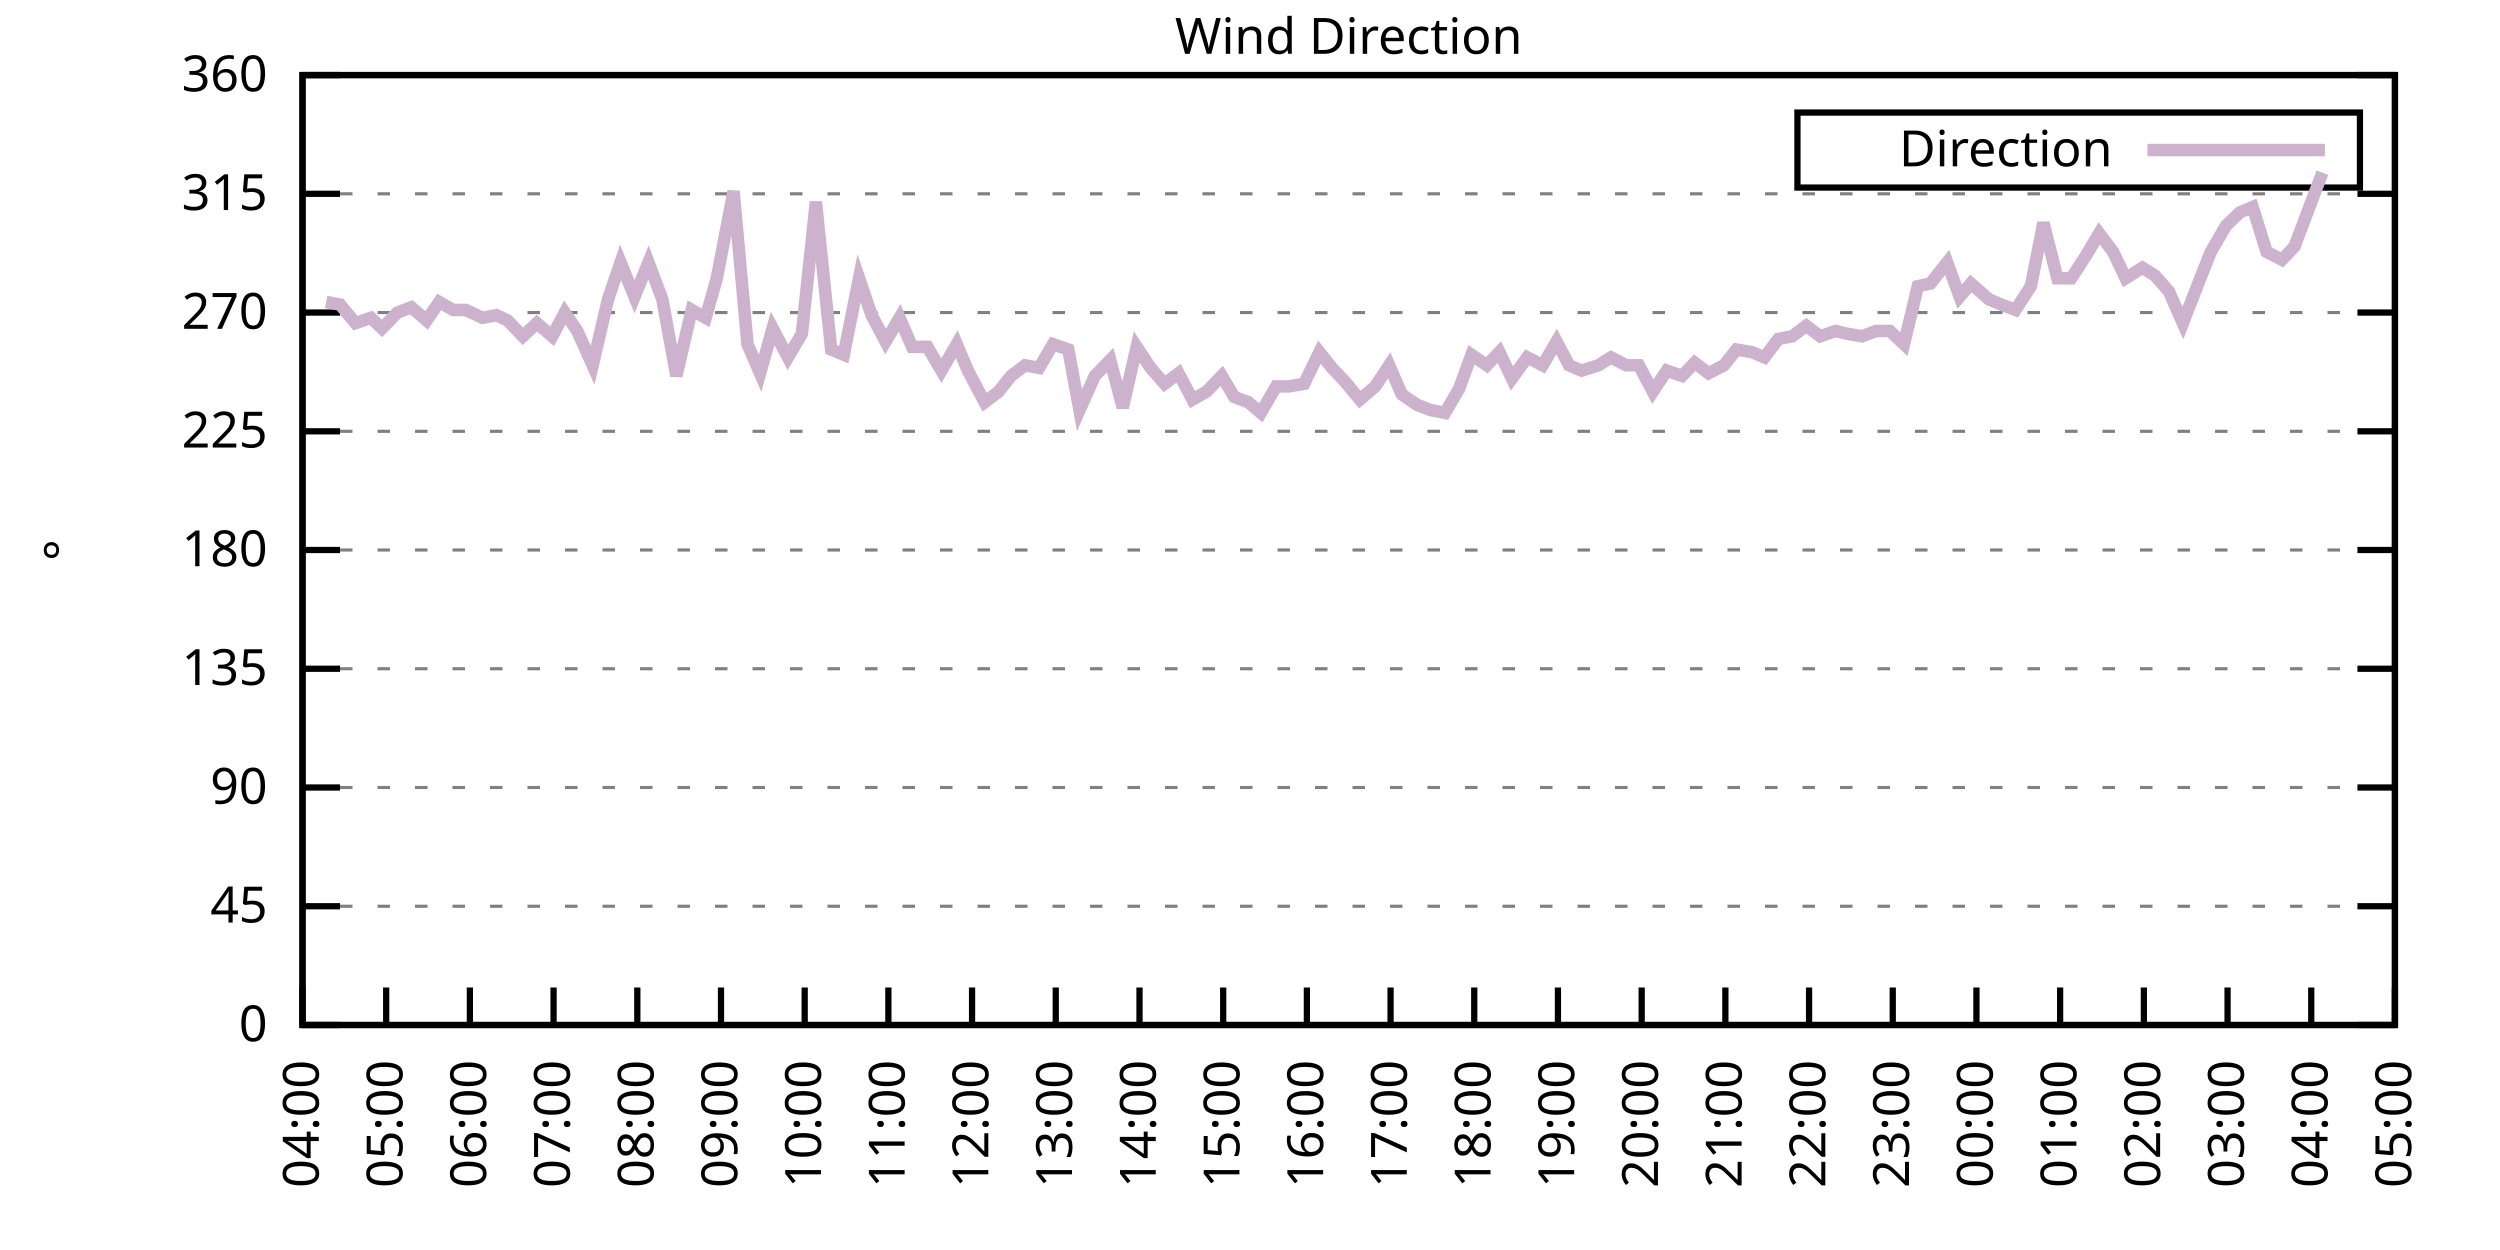
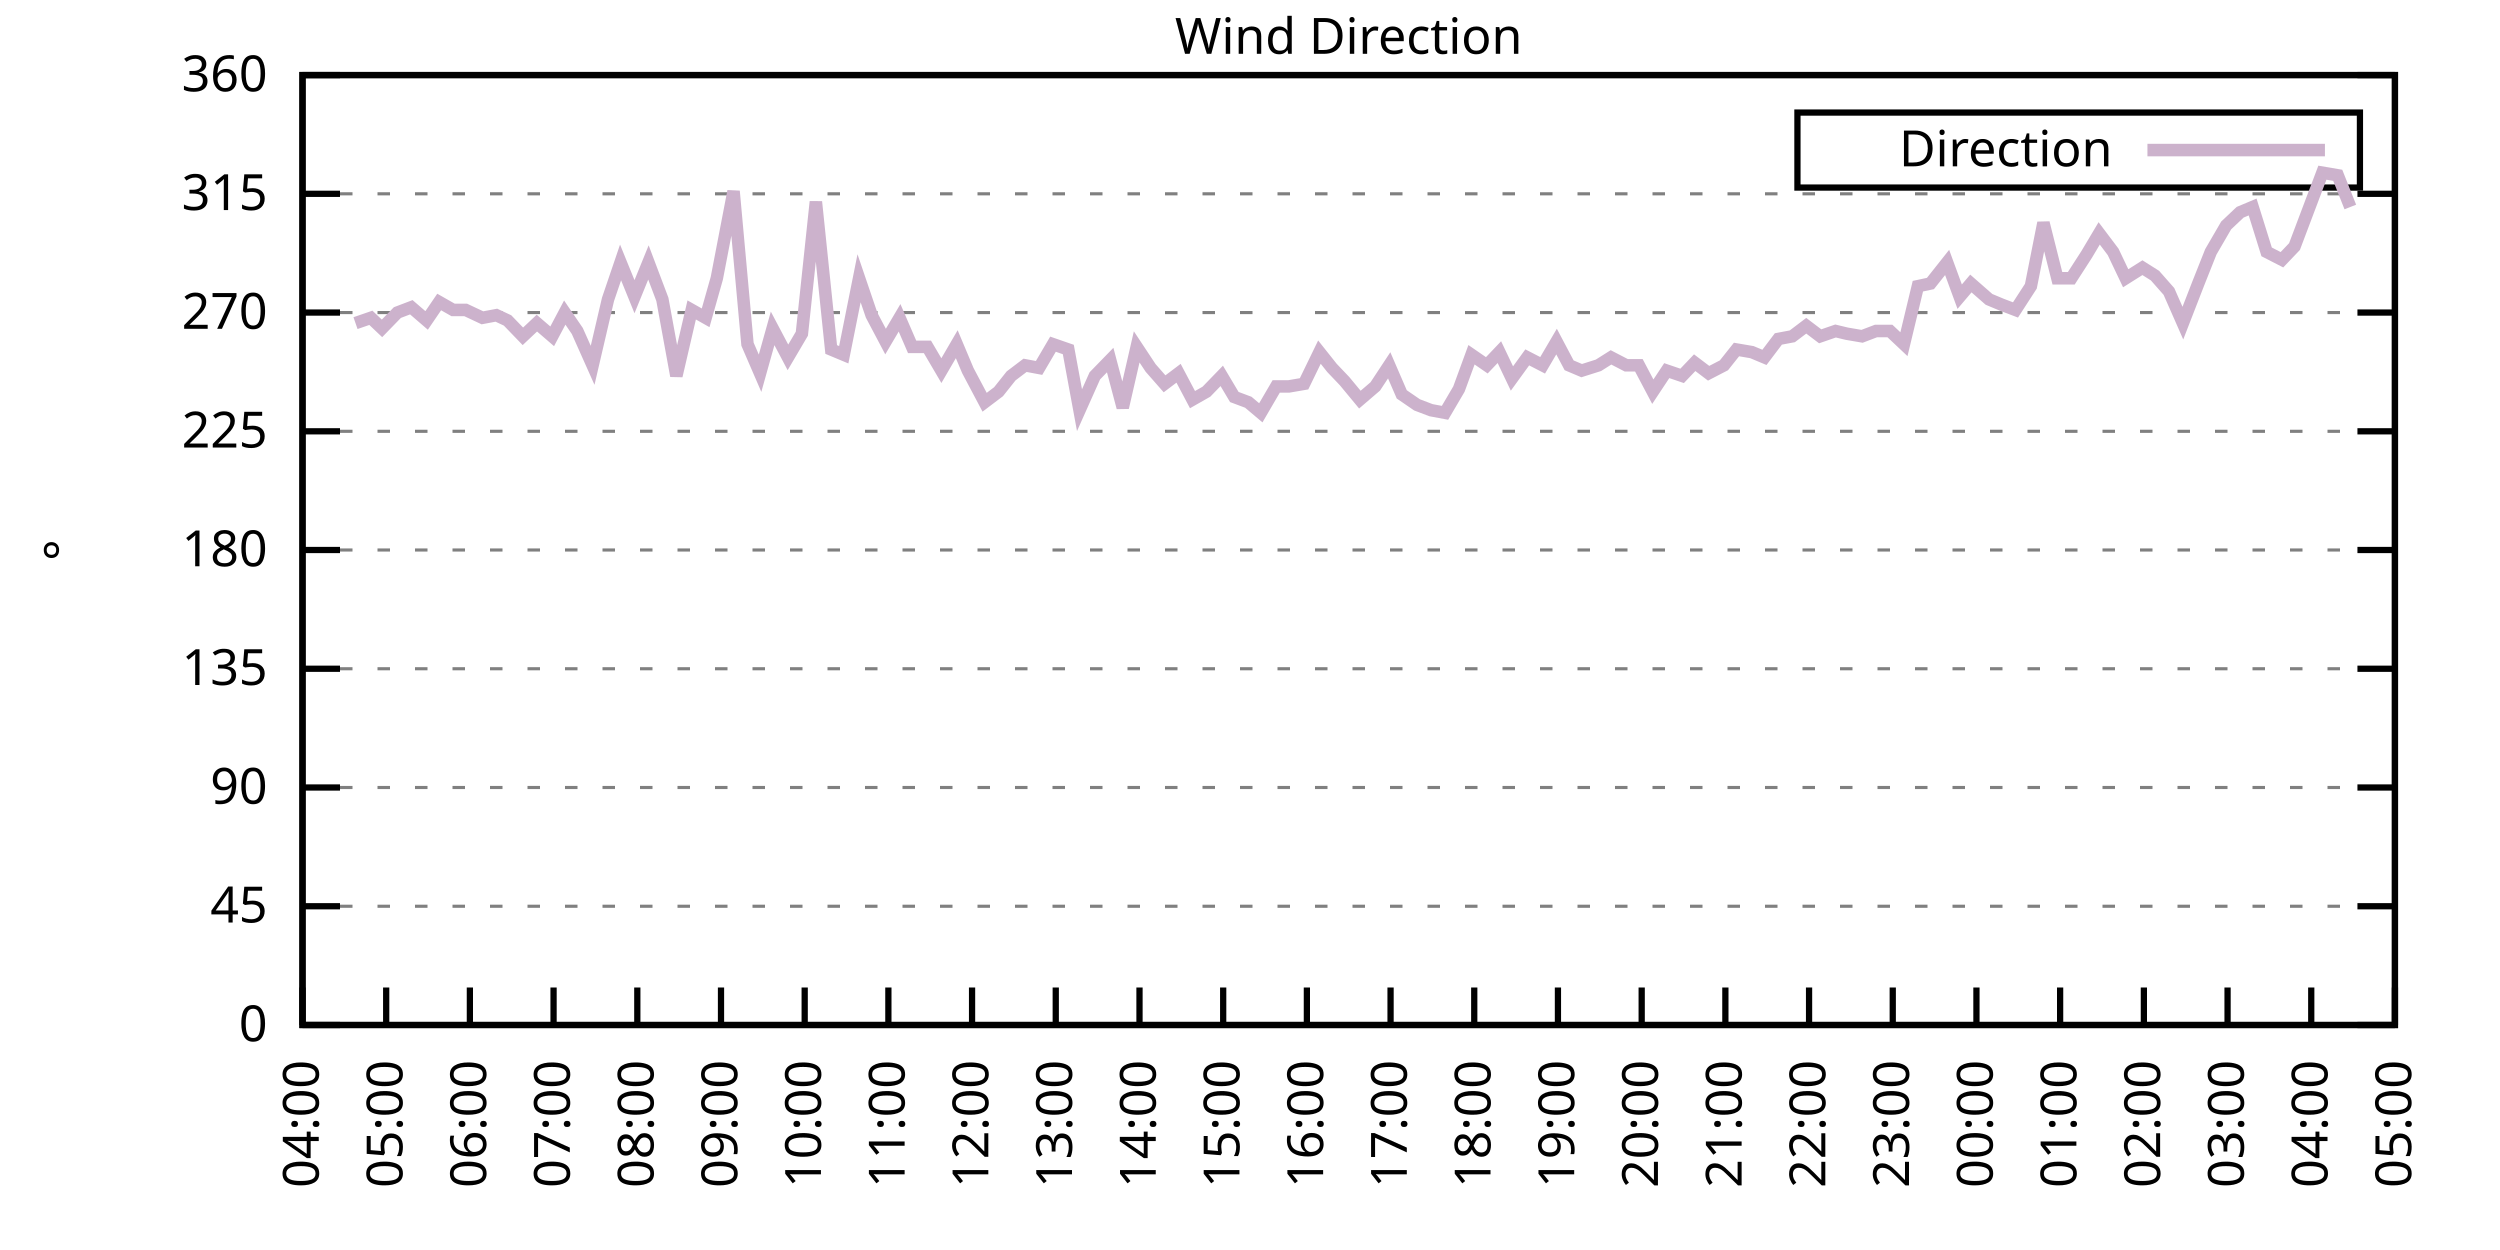
<svg xmlns="http://www.w3.org/2000/svg" xmlns:xlink="http://www.w3.org/1999/xlink" width="400" height="200" viewBox="0 0 400 200">
  <g id="gnuplot_canvas">
    <rect x="0" y="0" width="400" height="200" fill="none" />
    <defs>
      <circle id="gpDot" r="0.5" stroke-width="0.5" stroke="currentColor" />
      <path id="gpPt0" stroke-width="0.333" stroke="currentColor" d="M-1,0 h2 M0,-1 v2" />
      <path id="gpPt1" stroke-width="0.333" stroke="currentColor" d="M-1,-1 L1,1 M1,-1 L-1,1" />
      <path id="gpPt2" stroke-width="0.333" stroke="currentColor" d="M-1,0 L1,0 M0,-1 L0,1 M-1,-1 L1,1 M-1,1 L1,-1" />
      <rect id="gpPt3" stroke-width="0.333" stroke="currentColor" x="-1" y="-1" width="2" height="2" />
      <rect id="gpPt4" stroke-width="0.333" stroke="currentColor" fill="currentColor" x="-1" y="-1" width="2" height="2" />
      <circle id="gpPt5" stroke-width="0.333" stroke="currentColor" cx="0" cy="0" r="1" />
      <use xlink:href="#gpPt5" id="gpPt6" fill="currentColor" stroke="none" />
      <path id="gpPt7" stroke-width="0.333" stroke="currentColor" d="M0,-1.33 L-1.33,0.67 L1.33,0.67 z" />
      <use xlink:href="#gpPt7" id="gpPt8" fill="currentColor" stroke="none" />
      <use xlink:href="#gpPt7" id="gpPt9" stroke="currentColor" transform="rotate(180)" />
      <use xlink:href="#gpPt9" id="gpPt10" fill="currentColor" stroke="none" />
      <use xlink:href="#gpPt3" id="gpPt11" stroke="currentColor" transform="rotate(45)" />
      <use xlink:href="#gpPt11" id="gpPt12" fill="currentColor" stroke="none" />
      <path id="gpPt13" stroke-width="0.333" stroke="currentColor" d="M0,1.330 L1.265,0.411 L0.782,-1.067 L-0.782,-1.076 L-1.265,0.411 z" />
      <use xlink:href="#gpPt13" id="gpPt14" fill="currentColor" stroke="none" />
      <filter id="textbox" filterUnits="objectBoundingBox" x="0" y="0" height="1" width="1">
        <feFlood flood-color="white" flood-opacity="1" result="bgnd" />
        <feComposite in="SourceGraphic" in2="bgnd" operator="atop" />
      </filter>
      <filter id="greybox" filterUnits="objectBoundingBox" x="0" y="0" height="1" width="1">
        <feFlood flood-color="lightgrey" flood-opacity="1" result="grey" />
        <feComposite in="SourceGraphic" in2="grey" operator="atop" />
      </filter>
    </defs>
    <g fill="none" color="white" stroke="currentColor" stroke-width="1.00" stroke-linecap="butt" stroke-linejoin="miter">
</g>
    <g fill="none" color="black" stroke="currentColor" stroke-width="1.00" stroke-linecap="butt" stroke-linejoin="miter">
      <g stroke="none" shape-rendering="crispEdges">
        <polygon fill="rgb(255, 255, 255)" points="48.40,164.00 383.18,164.00 383.18,12.02 48.40,12.02 " />
      </g>
    </g>
    <g fill="none" color="black" stroke="currentColor" stroke-width="1.00" stroke-linecap="butt" stroke-linejoin="miter">
</g>
    <g fill="none" color="black" stroke="black" stroke-width="0.50" stroke-linecap="butt" stroke-linejoin="miter">
</g>
    <g fill="none" color="gray" stroke="currentColor" stroke-width="0.50" stroke-linecap="butt" stroke-linejoin="miter">
      <path stroke="gray" stroke-dasharray="2,4" class="gridline" d="M48.40,164.00 L383.19,164.00  " />
    </g>
    <g fill="none" color="gray" stroke="gray" stroke-width="1.00" stroke-linecap="butt" stroke-linejoin="miter">
</g>
    <g fill="none" color="black" stroke="currentColor" stroke-width="1.00" stroke-linecap="butt" stroke-linejoin="miter">
      <path stroke="black" d="M48.40,164.00 L54.40,164.00 M383.19,164.00 L377.19,164.00  " />
      <g transform="translate(42.80,166.60)" stroke="none" fill="black" font-family="Sans" font-size="8.00" text-anchor="end">
        <text>
          <tspan font-family="Sans"> 0</tspan>
        </text>
      </g>
    </g>
    <g fill="none" color="black" stroke="currentColor" stroke-width="1.00" stroke-linecap="butt" stroke-linejoin="miter">
</g>
    <g fill="none" color="black" stroke="black" stroke-width="0.50" stroke-linecap="butt" stroke-linejoin="miter">
</g>
    <g fill="none" color="gray" stroke="currentColor" stroke-width="0.50" stroke-linecap="butt" stroke-linejoin="miter">
      <path stroke="gray" stroke-dasharray="2,4" class="gridline" d="M48.40,145.00 L383.19,145.00  " />
    </g>
    <g fill="none" color="gray" stroke="gray" stroke-width="1.00" stroke-linecap="butt" stroke-linejoin="miter">
</g>
    <g fill="none" color="black" stroke="currentColor" stroke-width="1.00" stroke-linecap="butt" stroke-linejoin="miter">
      <path stroke="black" d="M48.40,145.00 L54.40,145.00 M383.19,145.00 L377.19,145.00  " />
      <g transform="translate(42.80,147.60)" stroke="none" fill="black" font-family="Sans" font-size="8.00" text-anchor="end">
        <text>
          <tspan font-family="Sans"> 45</tspan>
        </text>
      </g>
    </g>
    <g fill="none" color="black" stroke="currentColor" stroke-width="1.00" stroke-linecap="butt" stroke-linejoin="miter">
</g>
    <g fill="none" color="black" stroke="black" stroke-width="0.50" stroke-linecap="butt" stroke-linejoin="miter">
</g>
    <g fill="none" color="gray" stroke="currentColor" stroke-width="0.50" stroke-linecap="butt" stroke-linejoin="miter">
      <path stroke="gray" stroke-dasharray="2,4" class="gridline" d="M48.40,126.00 L383.19,126.00  " />
    </g>
    <g fill="none" color="gray" stroke="gray" stroke-width="1.00" stroke-linecap="butt" stroke-linejoin="miter">
</g>
    <g fill="none" color="black" stroke="currentColor" stroke-width="1.00" stroke-linecap="butt" stroke-linejoin="miter">
      <path stroke="black" d="M48.40,126.00 L54.40,126.00 M383.19,126.00 L377.19,126.00  " />
      <g transform="translate(42.80,128.60)" stroke="none" fill="black" font-family="Sans" font-size="8.00" text-anchor="end">
        <text>
          <tspan font-family="Sans"> 90</tspan>
        </text>
      </g>
    </g>
    <g fill="none" color="black" stroke="currentColor" stroke-width="1.00" stroke-linecap="butt" stroke-linejoin="miter">
</g>
    <g fill="none" color="black" stroke="black" stroke-width="0.50" stroke-linecap="butt" stroke-linejoin="miter">
</g>
    <g fill="none" color="gray" stroke="currentColor" stroke-width="0.50" stroke-linecap="butt" stroke-linejoin="miter">
      <path stroke="gray" stroke-dasharray="2,4" class="gridline" d="M48.40,107.00 L383.19,107.00  " />
    </g>
    <g fill="none" color="gray" stroke="gray" stroke-width="1.00" stroke-linecap="butt" stroke-linejoin="miter">
</g>
    <g fill="none" color="black" stroke="currentColor" stroke-width="1.00" stroke-linecap="butt" stroke-linejoin="miter">
      <path stroke="black" d="M48.40,107.00 L54.40,107.00 M383.19,107.00 L377.19,107.00  " />
      <g transform="translate(42.80,109.60)" stroke="none" fill="black" font-family="Sans" font-size="8.00" text-anchor="end">
        <text>
          <tspan font-family="Sans"> 135</tspan>
        </text>
      </g>
    </g>
    <g fill="none" color="black" stroke="currentColor" stroke-width="1.00" stroke-linecap="butt" stroke-linejoin="miter">
</g>
    <g fill="none" color="black" stroke="black" stroke-width="0.50" stroke-linecap="butt" stroke-linejoin="miter">
</g>
    <g fill="none" color="gray" stroke="currentColor" stroke-width="0.50" stroke-linecap="butt" stroke-linejoin="miter">
      <path stroke="gray" stroke-dasharray="2,4" class="gridline" d="M48.40,88.00 L383.19,88.00  " />
    </g>
    <g fill="none" color="gray" stroke="gray" stroke-width="1.00" stroke-linecap="butt" stroke-linejoin="miter">
</g>
    <g fill="none" color="black" stroke="currentColor" stroke-width="1.00" stroke-linecap="butt" stroke-linejoin="miter">
      <path stroke="black" d="M48.40,88.00 L54.40,88.00 M383.19,88.00 L377.19,88.00  " />
      <g transform="translate(42.80,90.60)" stroke="none" fill="black" font-family="Sans" font-size="8.00" text-anchor="end">
        <text>
          <tspan font-family="Sans"> 180</tspan>
        </text>
      </g>
    </g>
    <g fill="none" color="black" stroke="currentColor" stroke-width="1.00" stroke-linecap="butt" stroke-linejoin="miter">
</g>
    <g fill="none" color="black" stroke="black" stroke-width="0.50" stroke-linecap="butt" stroke-linejoin="miter">
</g>
    <g fill="none" color="gray" stroke="currentColor" stroke-width="0.50" stroke-linecap="butt" stroke-linejoin="miter">
      <path stroke="gray" stroke-dasharray="2,4" class="gridline" d="M48.40,69.01 L383.19,69.01  " />
    </g>
    <g fill="none" color="gray" stroke="gray" stroke-width="1.00" stroke-linecap="butt" stroke-linejoin="miter">
</g>
    <g fill="none" color="black" stroke="currentColor" stroke-width="1.00" stroke-linecap="butt" stroke-linejoin="miter">
      <path stroke="black" d="M48.40,69.01 L54.40,69.01 M383.19,69.01 L377.19,69.01  " />
      <g transform="translate(42.80,71.61)" stroke="none" fill="black" font-family="Sans" font-size="8.00" text-anchor="end">
        <text>
          <tspan font-family="Sans"> 225</tspan>
        </text>
      </g>
    </g>
    <g fill="none" color="black" stroke="currentColor" stroke-width="1.00" stroke-linecap="butt" stroke-linejoin="miter">
</g>
    <g fill="none" color="black" stroke="black" stroke-width="0.50" stroke-linecap="butt" stroke-linejoin="miter">
</g>
    <g fill="none" color="gray" stroke="currentColor" stroke-width="0.50" stroke-linecap="butt" stroke-linejoin="miter">
      <path stroke="gray" stroke-dasharray="2,4" class="gridline" d="M48.40,50.01 L383.19,50.01  " />
    </g>
    <g fill="none" color="gray" stroke="gray" stroke-width="1.00" stroke-linecap="butt" stroke-linejoin="miter">
</g>
    <g fill="none" color="black" stroke="currentColor" stroke-width="1.00" stroke-linecap="butt" stroke-linejoin="miter">
      <path stroke="black" d="M48.40,50.01 L54.40,50.01 M383.19,50.01 L377.19,50.01  " />
      <g transform="translate(42.80,52.61)" stroke="none" fill="black" font-family="Sans" font-size="8.00" text-anchor="end">
        <text>
          <tspan font-family="Sans"> 270</tspan>
        </text>
      </g>
    </g>
    <g fill="none" color="black" stroke="currentColor" stroke-width="1.00" stroke-linecap="butt" stroke-linejoin="miter">
</g>
    <g fill="none" color="black" stroke="black" stroke-width="0.50" stroke-linecap="butt" stroke-linejoin="miter">
</g>
    <g fill="none" color="gray" stroke="currentColor" stroke-width="0.50" stroke-linecap="butt" stroke-linejoin="miter">
      <path stroke="gray" stroke-dasharray="2,4" class="gridline" d="M48.40,31.01 L383.19,31.01  " />
    </g>
    <g fill="none" color="gray" stroke="gray" stroke-width="1.00" stroke-linecap="butt" stroke-linejoin="miter">
</g>
    <g fill="none" color="black" stroke="currentColor" stroke-width="1.00" stroke-linecap="butt" stroke-linejoin="miter">
      <path stroke="black" d="M48.40,31.01 L54.40,31.01 M383.19,31.01 L377.19,31.01  " />
      <g transform="translate(42.80,33.61)" stroke="none" fill="black" font-family="Sans" font-size="8.00" text-anchor="end">
        <text>
          <tspan font-family="Sans"> 315</tspan>
        </text>
      </g>
    </g>
    <g fill="none" color="black" stroke="currentColor" stroke-width="1.00" stroke-linecap="butt" stroke-linejoin="miter">
</g>
    <g fill="none" color="black" stroke="black" stroke-width="0.50" stroke-linecap="butt" stroke-linejoin="miter">
</g>
    <g fill="none" color="gray" stroke="currentColor" stroke-width="0.50" stroke-linecap="butt" stroke-linejoin="miter">
      <path stroke="gray" stroke-dasharray="2,4" class="gridline" d="M48.40,12.01 L383.19,12.01  " />
    </g>
    <g fill="none" color="gray" stroke="gray" stroke-width="1.00" stroke-linecap="butt" stroke-linejoin="miter">
</g>
    <g fill="none" color="black" stroke="currentColor" stroke-width="1.00" stroke-linecap="butt" stroke-linejoin="miter">
      <path stroke="black" d="M48.40,12.01 L54.40,12.01 M383.19,12.01 L377.19,12.01  " />
      <g transform="translate(42.80,14.61)" stroke="none" fill="black" font-family="Sans" font-size="8.00" text-anchor="end">
        <text>
          <tspan font-family="Sans"> 360</tspan>
        </text>
      </g>
    </g>
    <g fill="none" color="black" stroke="currentColor" stroke-width="1.00" stroke-linecap="butt" stroke-linejoin="miter">
      <path stroke="black" d="M48.40,164.00 L48.40,158.00  " />
      <g transform="translate(51.00,169.60) rotate(270.00)" stroke="none" fill="black" font-family="Sans" font-size="8.00" text-anchor="end">
        <text>
          <tspan font-family="Sans">04:00</tspan>
        </text>
      </g>
    </g>
    <g fill="none" color="black" stroke="currentColor" stroke-width="1.00" stroke-linecap="butt" stroke-linejoin="miter">
      <path stroke="black" d="M61.79,164.00 L61.79,158.00  " />
      <g transform="translate(64.39,169.60) rotate(270.00)" stroke="none" fill="black" font-family="Sans" font-size="8.00" text-anchor="end">
        <text>
          <tspan font-family="Sans">05:00</tspan>
        </text>
      </g>
    </g>
    <g fill="none" color="black" stroke="currentColor" stroke-width="1.00" stroke-linecap="butt" stroke-linejoin="miter">
      <path stroke="black" d="M75.18,164.00 L75.18,158.00  " />
      <g transform="translate(77.78,169.60) rotate(270.00)" stroke="none" fill="black" font-family="Sans" font-size="8.00" text-anchor="end">
        <text>
          <tspan font-family="Sans">06:00</tspan>
        </text>
      </g>
    </g>
    <g fill="none" color="black" stroke="currentColor" stroke-width="1.00" stroke-linecap="butt" stroke-linejoin="miter">
      <path stroke="black" d="M88.57,164.00 L88.57,158.00  " />
      <g transform="translate(91.17,169.60) rotate(270.00)" stroke="none" fill="black" font-family="Sans" font-size="8.00" text-anchor="end">
        <text>
          <tspan font-family="Sans">07:00</tspan>
        </text>
      </g>
    </g>
    <g fill="none" color="black" stroke="currentColor" stroke-width="1.00" stroke-linecap="butt" stroke-linejoin="miter">
      <path stroke="black" d="M101.97,164.00 L101.97,158.00  " />
      <g transform="translate(104.57,169.60) rotate(270.00)" stroke="none" fill="black" font-family="Sans" font-size="8.00" text-anchor="end">
        <text>
          <tspan font-family="Sans">08:00</tspan>
        </text>
      </g>
    </g>
    <g fill="none" color="black" stroke="currentColor" stroke-width="1.00" stroke-linecap="butt" stroke-linejoin="miter">
      <path stroke="black" d="M115.36,164.00 L115.36,158.00  " />
      <g transform="translate(117.96,169.60) rotate(270.00)" stroke="none" fill="black" font-family="Sans" font-size="8.00" text-anchor="end">
        <text>
          <tspan font-family="Sans">09:00</tspan>
        </text>
      </g>
    </g>
    <g fill="none" color="black" stroke="currentColor" stroke-width="1.00" stroke-linecap="butt" stroke-linejoin="miter">
      <path stroke="black" d="M128.75,164.00 L128.75,158.00  " />
      <g transform="translate(131.35,169.60) rotate(270.00)" stroke="none" fill="black" font-family="Sans" font-size="8.00" text-anchor="end">
        <text>
          <tspan font-family="Sans">10:00</tspan>
        </text>
      </g>
    </g>
    <g fill="none" color="black" stroke="currentColor" stroke-width="1.00" stroke-linecap="butt" stroke-linejoin="miter">
      <path stroke="black" d="M142.14,164.00 L142.14,158.00  " />
      <g transform="translate(144.74,169.60) rotate(270.00)" stroke="none" fill="black" font-family="Sans" font-size="8.00" text-anchor="end">
        <text>
          <tspan font-family="Sans">11:00</tspan>
        </text>
      </g>
    </g>
    <g fill="none" color="black" stroke="currentColor" stroke-width="1.00" stroke-linecap="butt" stroke-linejoin="miter">
      <path stroke="black" d="M155.53,164.00 L155.53,158.00  " />
      <g transform="translate(158.13,169.60) rotate(270.00)" stroke="none" fill="black" font-family="Sans" font-size="8.00" text-anchor="end">
        <text>
          <tspan font-family="Sans">12:00</tspan>
        </text>
      </g>
    </g>
    <g fill="none" color="black" stroke="currentColor" stroke-width="1.00" stroke-linecap="butt" stroke-linejoin="miter">
      <path stroke="black" d="M168.92,164.00 L168.92,158.00  " />
      <g transform="translate(171.52,169.60) rotate(270.00)" stroke="none" fill="black" font-family="Sans" font-size="8.00" text-anchor="end">
        <text>
          <tspan font-family="Sans">13:00</tspan>
        </text>
      </g>
    </g>
    <g fill="none" color="black" stroke="currentColor" stroke-width="1.00" stroke-linecap="butt" stroke-linejoin="miter">
      <path stroke="black" d="M182.32,164.00 L182.32,158.00  " />
      <g transform="translate(184.92,169.60) rotate(270.00)" stroke="none" fill="black" font-family="Sans" font-size="8.00" text-anchor="end">
        <text>
          <tspan font-family="Sans">14:00</tspan>
        </text>
      </g>
    </g>
    <g fill="none" color="black" stroke="currentColor" stroke-width="1.00" stroke-linecap="butt" stroke-linejoin="miter">
      <path stroke="black" d="M195.71,164.00 L195.71,158.00  " />
      <g transform="translate(198.31,169.60) rotate(270.00)" stroke="none" fill="black" font-family="Sans" font-size="8.00" text-anchor="end">
        <text>
          <tspan font-family="Sans">15:00</tspan>
        </text>
      </g>
    </g>
    <g fill="none" color="black" stroke="currentColor" stroke-width="1.00" stroke-linecap="butt" stroke-linejoin="miter">
      <path stroke="black" d="M209.10,164.00 L209.10,158.00  " />
      <g transform="translate(211.70,169.60) rotate(270.00)" stroke="none" fill="black" font-family="Sans" font-size="8.00" text-anchor="end">
        <text>
          <tspan font-family="Sans">16:00</tspan>
        </text>
      </g>
    </g>
    <g fill="none" color="black" stroke="currentColor" stroke-width="1.00" stroke-linecap="butt" stroke-linejoin="miter">
      <path stroke="black" d="M222.49,164.00 L222.49,158.00  " />
      <g transform="translate(225.09,169.60) rotate(270.00)" stroke="none" fill="black" font-family="Sans" font-size="8.00" text-anchor="end">
        <text>
          <tspan font-family="Sans">17:00</tspan>
        </text>
      </g>
    </g>
    <g fill="none" color="black" stroke="currentColor" stroke-width="1.00" stroke-linecap="butt" stroke-linejoin="miter">
      <path stroke="black" d="M235.88,164.00 L235.88,158.00  " />
      <g transform="translate(238.48,169.60) rotate(270.00)" stroke="none" fill="black" font-family="Sans" font-size="8.00" text-anchor="end">
        <text>
          <tspan font-family="Sans">18:00</tspan>
        </text>
      </g>
    </g>
    <g fill="none" color="black" stroke="currentColor" stroke-width="1.00" stroke-linecap="butt" stroke-linejoin="miter">
      <path stroke="black" d="M249.27,164.00 L249.27,158.00  " />
      <g transform="translate(251.87,169.60) rotate(270.00)" stroke="none" fill="black" font-family="Sans" font-size="8.00" text-anchor="end">
        <text>
          <tspan font-family="Sans">19:00</tspan>
        </text>
      </g>
    </g>
    <g fill="none" color="black" stroke="currentColor" stroke-width="1.00" stroke-linecap="butt" stroke-linejoin="miter">
      <path stroke="black" d="M262.67,164.00 L262.67,158.00  " />
      <g transform="translate(265.27,169.60) rotate(270.00)" stroke="none" fill="black" font-family="Sans" font-size="8.00" text-anchor="end">
        <text>
          <tspan font-family="Sans">20:00</tspan>
        </text>
      </g>
    </g>
    <g fill="none" color="black" stroke="currentColor" stroke-width="1.00" stroke-linecap="butt" stroke-linejoin="miter">
      <path stroke="black" d="M276.06,164.00 L276.06,158.00  " />
      <g transform="translate(278.66,169.60) rotate(270.00)" stroke="none" fill="black" font-family="Sans" font-size="8.00" text-anchor="end">
        <text>
          <tspan font-family="Sans">21:00</tspan>
        </text>
      </g>
    </g>
    <g fill="none" color="black" stroke="currentColor" stroke-width="1.00" stroke-linecap="butt" stroke-linejoin="miter">
      <path stroke="black" d="M289.45,164.00 L289.45,158.00  " />
      <g transform="translate(292.05,169.60) rotate(270.00)" stroke="none" fill="black" font-family="Sans" font-size="8.00" text-anchor="end">
        <text>
          <tspan font-family="Sans">22:00</tspan>
        </text>
      </g>
    </g>
    <g fill="none" color="black" stroke="currentColor" stroke-width="1.00" stroke-linecap="butt" stroke-linejoin="miter">
      <path stroke="black" d="M302.84,164.00 L302.84,158.00  " />
      <g transform="translate(305.44,169.60) rotate(270.00)" stroke="none" fill="black" font-family="Sans" font-size="8.00" text-anchor="end">
        <text>
          <tspan font-family="Sans">23:00</tspan>
        </text>
      </g>
    </g>
    <g fill="none" color="black" stroke="currentColor" stroke-width="1.00" stroke-linecap="butt" stroke-linejoin="miter">
      <path stroke="black" d="M316.23,164.00 L316.23,158.00  " />
      <g transform="translate(318.83,169.60) rotate(270.00)" stroke="none" fill="black" font-family="Sans" font-size="8.00" text-anchor="end">
        <text>
          <tspan font-family="Sans">00:00</tspan>
        </text>
      </g>
    </g>
    <g fill="none" color="black" stroke="currentColor" stroke-width="1.00" stroke-linecap="butt" stroke-linejoin="miter">
      <path stroke="black" d="M329.62,164.00 L329.62,158.00  " />
      <g transform="translate(332.22,169.60) rotate(270.00)" stroke="none" fill="black" font-family="Sans" font-size="8.00" text-anchor="end">
        <text>
          <tspan font-family="Sans">01:00</tspan>
        </text>
      </g>
    </g>
    <g fill="none" color="black" stroke="currentColor" stroke-width="1.00" stroke-linecap="butt" stroke-linejoin="miter">
      <path stroke="black" d="M343.02,164.00 L343.02,158.00  " />
      <g transform="translate(345.62,169.60) rotate(270.00)" stroke="none" fill="black" font-family="Sans" font-size="8.00" text-anchor="end">
        <text>
          <tspan font-family="Sans">02:00</tspan>
        </text>
      </g>
    </g>
    <g fill="none" color="black" stroke="currentColor" stroke-width="1.00" stroke-linecap="butt" stroke-linejoin="miter">
      <path stroke="black" d="M356.41,164.00 L356.41,158.00  " />
      <g transform="translate(359.01,169.60) rotate(270.00)" stroke="none" fill="black" font-family="Sans" font-size="8.00" text-anchor="end">
        <text>
          <tspan font-family="Sans">03:00</tspan>
        </text>
      </g>
    </g>
    <g fill="none" color="black" stroke="currentColor" stroke-width="1.00" stroke-linecap="butt" stroke-linejoin="miter">
      <path stroke="black" d="M369.80,164.00 L369.80,158.00  " />
      <g transform="translate(372.40,169.60) rotate(270.00)" stroke="none" fill="black" font-family="Sans" font-size="8.00" text-anchor="end">
        <text>
          <tspan font-family="Sans">04:00</tspan>
        </text>
      </g>
    </g>
    <g fill="none" color="black" stroke="currentColor" stroke-width="1.00" stroke-linecap="butt" stroke-linejoin="miter">
      <path stroke="black" d="M383.19,164.00 L383.19,158.00  " />
      <g transform="translate(385.79,169.60) rotate(270.00)" stroke="none" fill="black" font-family="Sans" font-size="8.00" text-anchor="end">
        <text>
          <tspan font-family="Sans">05:00</tspan>
        </text>
      </g>
    </g>
    <g fill="none" color="black" stroke="currentColor" stroke-width="1.00" stroke-linecap="butt" stroke-linejoin="miter">
</g>
    <g fill="none" color="black" stroke="currentColor" stroke-width="1.00" stroke-linecap="butt" stroke-linejoin="miter">
      <path stroke="black" d="M48.40,12.01 L48.40,164.00 L383.19,164.00 L383.19,12.01 L48.40,12.01 Z  " />
    </g>
    <g fill="none" color="black" stroke="currentColor" stroke-width="1.00" stroke-linecap="butt" stroke-linejoin="miter">
</g>
    <g fill="none" color="black" stroke="currentColor" stroke-width="1.00" stroke-linecap="butt" stroke-linejoin="miter">
      <path stroke="black" d="M287.59,30.01 L287.59,18.01 L377.59,18.01 L377.59,30.01 L287.59,30.01 Z  " />
    </g>
    <g id="Wind_direction_plot_1">
      <g fill="none" color="white" stroke="black" stroke-width="2.00" stroke-linecap="butt" stroke-linejoin="miter">
</g>
      <g fill="none" color="black" stroke="currentColor" stroke-width="2.00" stroke-linecap="butt" stroke-linejoin="miter">
        <g transform="translate(337.99,26.61)" stroke="none" fill="black" font-family="Sans" font-size="8.00" text-anchor="end">
          <text>
            <tspan font-family="Sans">Direction</tspan>
          </text>
        </g>
      </g>
      <g fill="none" color="black" stroke="currentColor" stroke-width="2.00" stroke-linecap="butt" stroke-linejoin="miter">
-         <path stroke="rgb(204, 178, 204)" d="M343.59,24.01 L371.99,24.01 M52.19,48.32 L54.43,48.74 L56.88,51.70 L59.34,50.85 L61.12,52.54 L63.58,50.01   L65.81,49.16 L68.26,51.27 L70.27,48.32 L72.50,49.59 L74.51,49.59 L77.19,50.85 L79.42,50.43 L81.21,51.27   L83.66,53.81 L85.90,51.70 L88.35,53.81 L90.36,50.01 L92.37,52.96 L94.82,58.45 L97.28,47.90 L99.29,41.99   L101.52,47.47 L103.75,41.99 L105.98,47.90 L108.22,60.14 L110.67,49.59 L112.90,50.85 L114.69,44.52 L117.37,30.59   L119.60,55.07 L121.61,59.72 L123.62,52.54 L126.07,57.18 L128.30,53.39 L130.54,32.28 L132.99,55.92 L135.00,56.76   L137.45,44.52 L139.46,50.43 L141.69,54.65 L143.93,50.85 L145.94,55.50 L148.39,55.50 L150.62,59.30 L153.08,55.07   L154.86,59.30 L157.54,64.36 L159.77,62.67 L161.78,60.14 L164.01,58.45 L166.25,58.87 L168.48,55.07 L170.93,55.92   L172.72,65.63 L175.17,60.14 L177.63,57.61 L179.64,65.21 L181.87,55.50 L184.10,58.87 L186.33,61.41 L188.57,59.72   L190.80,63.94 L193.03,62.67 L195.48,60.14 L197.49,63.52 L199.73,64.36 L201.73,66.05 L204.19,61.83 L206.20,61.83   L208.65,61.41 L211.11,56.34 L213.12,58.87 L215.13,60.98 L217.58,63.94 L220.04,61.83 L222.27,58.45 L224.28,63.10   L226.73,64.78 L228.96,65.63 L231.20,66.05 L233.43,62.25 L235.44,56.76 L237.89,58.45 L239.90,56.34 L241.91,60.56   L244.36,57.18 L246.82,58.45 L249.05,54.65 L251.06,58.45 L253.07,59.30 L255.75,58.45 L257.76,57.18 L260.21,58.45   L262.22,58.45 L264.45,62.67 L266.68,59.30 L269.14,60.14 L271.15,58.03 L273.38,59.72 L275.83,58.45 L277.84,55.92   L280.30,56.34 L282.31,57.18 L284.54,54.23 L286.77,53.81 L289.00,52.12 L291.23,53.81 L293.69,52.96 L295.48,53.39   L297.93,53.81 L300.16,52.96 L302.39,52.96 L304.63,55.07 L306.86,45.79 L308.87,45.36 L311.54,41.99 L313.55,47.47   L315.34,45.36 L318.24,47.90 L320.25,48.74 L322.48,49.59 L324.94,45.79 L326.95,35.65 L329.18,44.52 L331.41,44.52   L333.86,40.72 L335.87,37.34 L338.10,40.30 L340.11,44.52 L342.79,42.83 L344.80,44.10 L347.03,46.63 L349.26,51.70   L351.72,45.36 L353.73,40.30 L356.18,36.08 L358.42,33.96 L360.42,33.12 L362.66,40.30 L365.11,41.56 L367.12,39.45   L369.35,33.54 L371.58,27.63  " />
+         <path stroke="rgb(204, 178, 204)" d="M343.59,24.01 L371.99,24.01 M56.88,51.70 L59.34,50.85 L61.12,52.54 L63.58,50.01 L65.81,49.16 L68.26,51.27   L70.27,48.32 L72.50,49.59 L74.51,49.59 L77.19,50.85 L79.42,50.43 L81.21,51.27 L83.66,53.81 L85.90,51.70   L88.35,53.81 L90.36,50.01 L92.37,52.96 L94.82,58.45 L97.28,47.90 L99.29,41.99 L101.52,47.47 L103.75,41.99   L105.98,47.90 L108.22,60.14 L110.67,49.59 L112.90,50.85 L114.69,44.52 L117.37,30.59 L119.60,55.07 L121.61,59.72   L123.62,52.54 L126.07,57.18 L128.30,53.39 L130.54,32.28 L132.99,55.92 L135.00,56.76 L137.45,44.52 L139.46,50.43   L141.69,54.65 L143.93,50.85 L145.94,55.50 L148.39,55.50 L150.62,59.30 L153.08,55.07 L154.86,59.30 L157.54,64.36   L159.77,62.67 L161.78,60.14 L164.01,58.45 L166.25,58.87 L168.48,55.07 L170.93,55.92 L172.72,65.63 L175.17,60.14   L177.63,57.61 L179.64,65.21 L181.87,55.50 L184.10,58.87 L186.33,61.41 L188.57,59.72 L190.80,63.94 L193.03,62.67   L195.48,60.14 L197.49,63.52 L199.73,64.36 L201.73,66.05 L204.19,61.83 L206.20,61.83 L208.65,61.41 L211.11,56.34   L213.12,58.87 L215.13,60.98 L217.58,63.94 L220.04,61.83 L222.27,58.45 L224.28,63.10 L226.73,64.78 L228.96,65.63   L231.20,66.05 L233.43,62.25 L235.44,56.76 L237.89,58.45 L239.90,56.34 L241.91,60.56 L244.36,57.18 L246.82,58.45   L249.05,54.65 L251.06,58.45 L253.07,59.30 L255.75,58.45 L257.76,57.18 L260.21,58.45 L262.22,58.45 L264.45,62.67   L266.68,59.30 L269.14,60.14 L271.15,58.03 L273.38,59.72 L275.83,58.45 L277.84,55.92 L280.30,56.34 L282.31,57.18   L284.54,54.23 L286.77,53.81 L289.00,52.12 L291.23,53.81 L293.69,52.96 L295.48,53.39 L297.93,53.81 L300.16,52.96   L302.39,52.96 L304.63,55.07 L306.86,45.79 L308.87,45.36 L311.54,41.99 L313.55,47.47 L315.34,45.36 L318.24,47.90   L320.25,48.74 L322.48,49.59 L324.94,45.79 L326.95,35.65 L329.18,44.52 L331.41,44.52 L333.86,40.72 L335.87,37.34   L338.10,40.30 L340.11,44.52 L342.79,42.83 L344.80,44.10 L347.03,46.63 L349.26,51.70 L351.72,45.36 L353.73,40.30   L356.18,36.08 L358.42,33.96 L360.42,33.12 L362.66,40.30 L365.11,41.56 L367.12,39.45 L369.35,33.54 L371.58,27.63   L374.04,28.05 L376.05,33.12  " />
      </g>
    </g>
    <g fill="none" color="black" stroke="currentColor" stroke-width="2.00" stroke-linecap="butt" stroke-linejoin="miter">
</g>
    <g fill="none" color="black" stroke="black" stroke-width="1.00" stroke-linecap="butt" stroke-linejoin="miter">
</g>
    <g fill="none" color="black" stroke="currentColor" stroke-width="1.00" stroke-linecap="butt" stroke-linejoin="miter">
      <path stroke="black" d="M48.40,12.01 L48.40,164.00 L383.19,164.00 L383.19,12.01 L48.40,12.01 Z  " />
      <g transform="translate(12.80,88.01) rotate(270.00)" stroke="none" fill="black" font-family="Sans" font-size="8.00" text-anchor="middle">
        <text>
          <tspan font-family="Sans">°</tspan>
        </text>
      </g>
    </g>
    <g fill="none" color="black" stroke="currentColor" stroke-width="1.00" stroke-linecap="butt" stroke-linejoin="miter">
</g>
    <g fill="none" color="black" stroke="currentColor" stroke-width="1.00" stroke-linecap="butt" stroke-linejoin="miter">
      <g transform="translate(215.79,8.61)" stroke="none" fill="black" font-family="Sans" font-size="8.00" text-anchor="middle">
        <text>
          <tspan font-family="Sans">Wind Direction</tspan>
        </text>
      </g>
    </g>
    <g fill="none" color="black" stroke="currentColor" stroke-width="1.00" stroke-linecap="butt" stroke-linejoin="miter">
</g>
  </g>
</svg>
